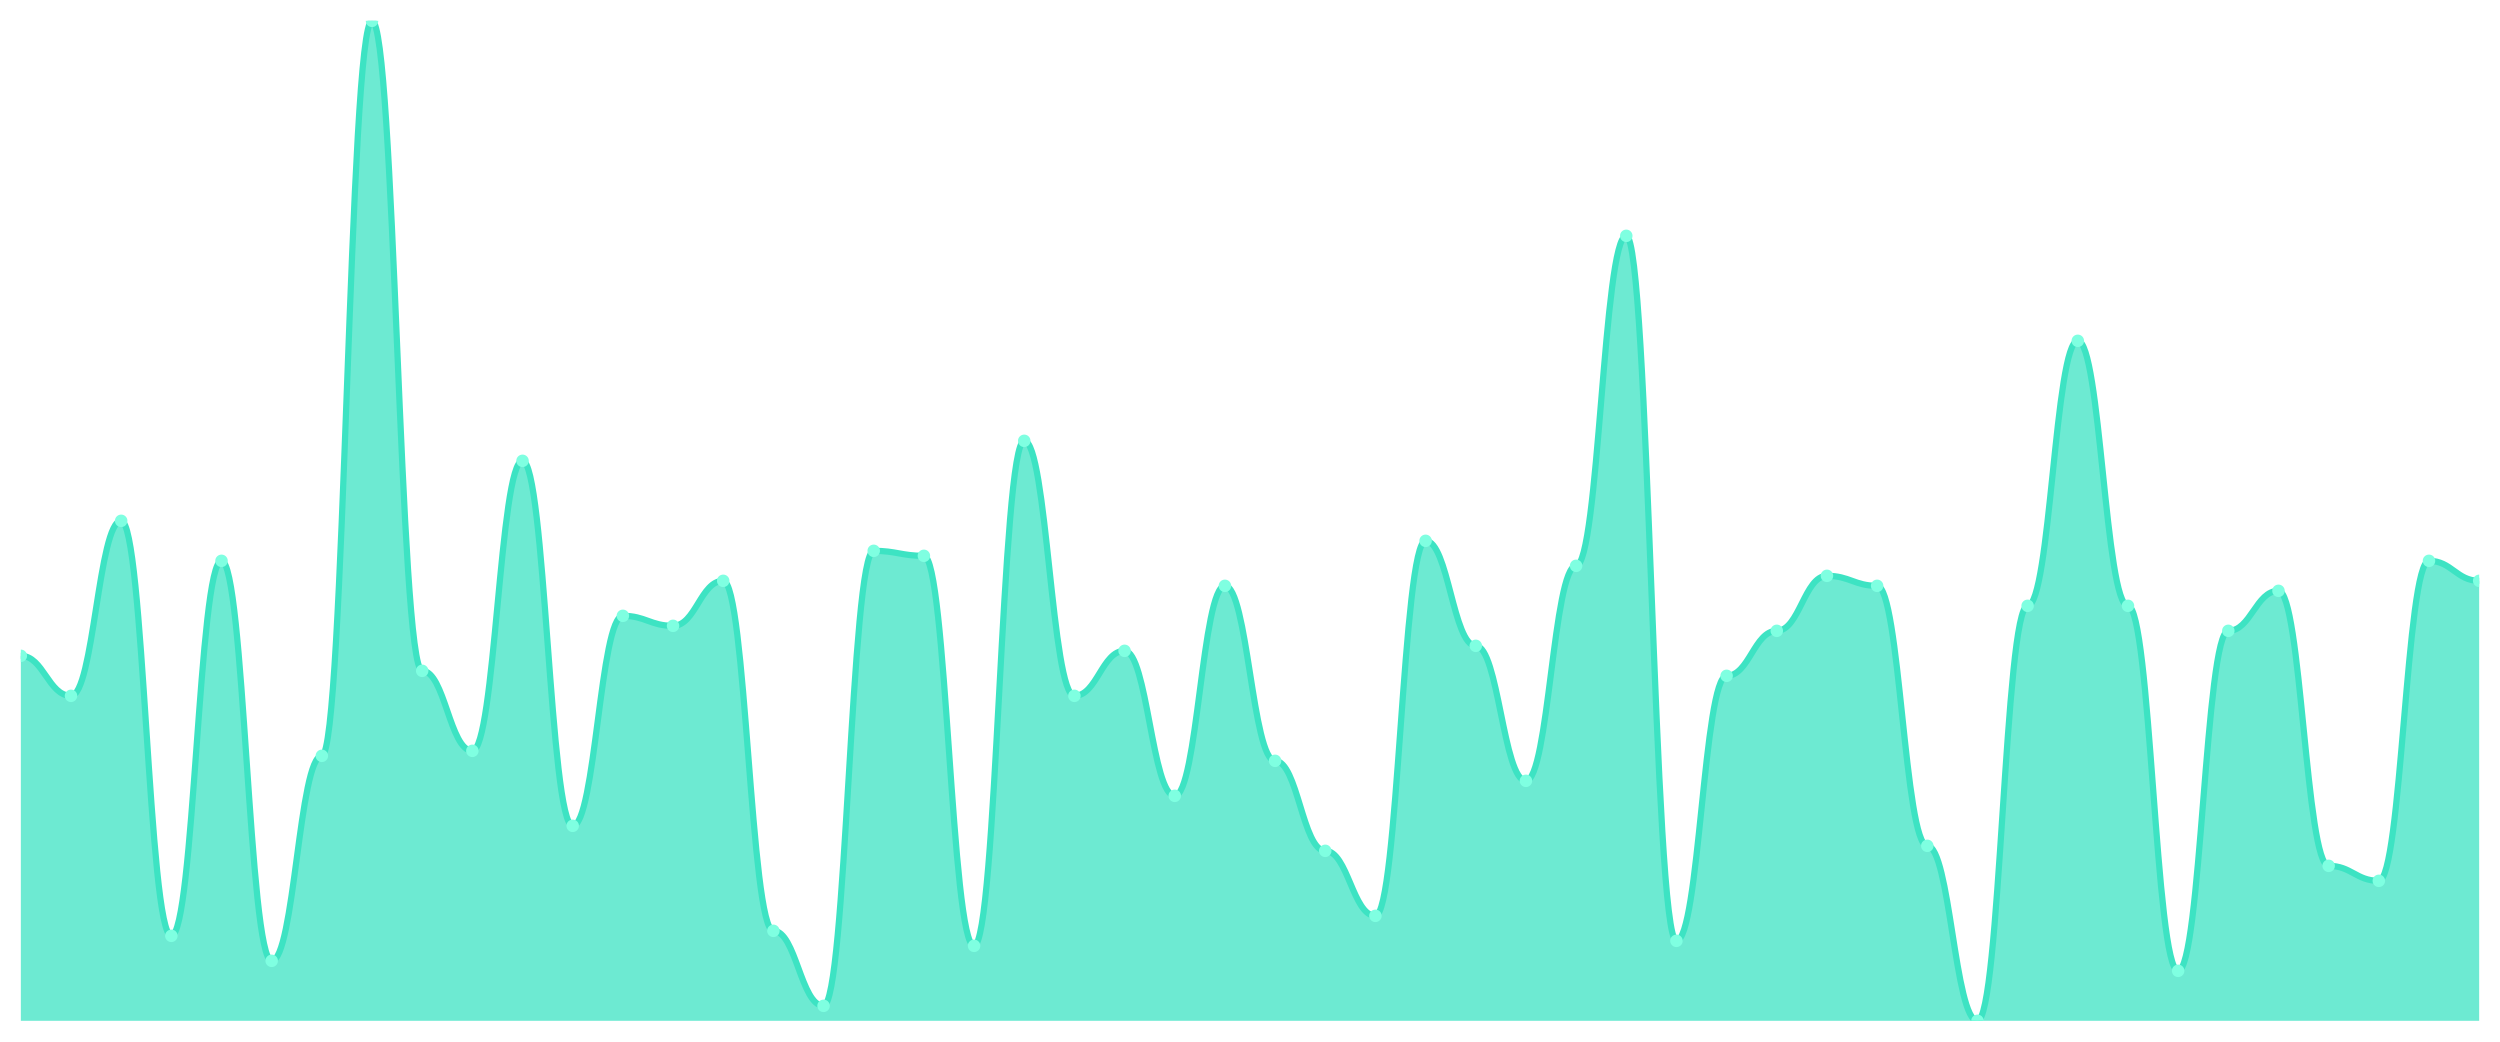
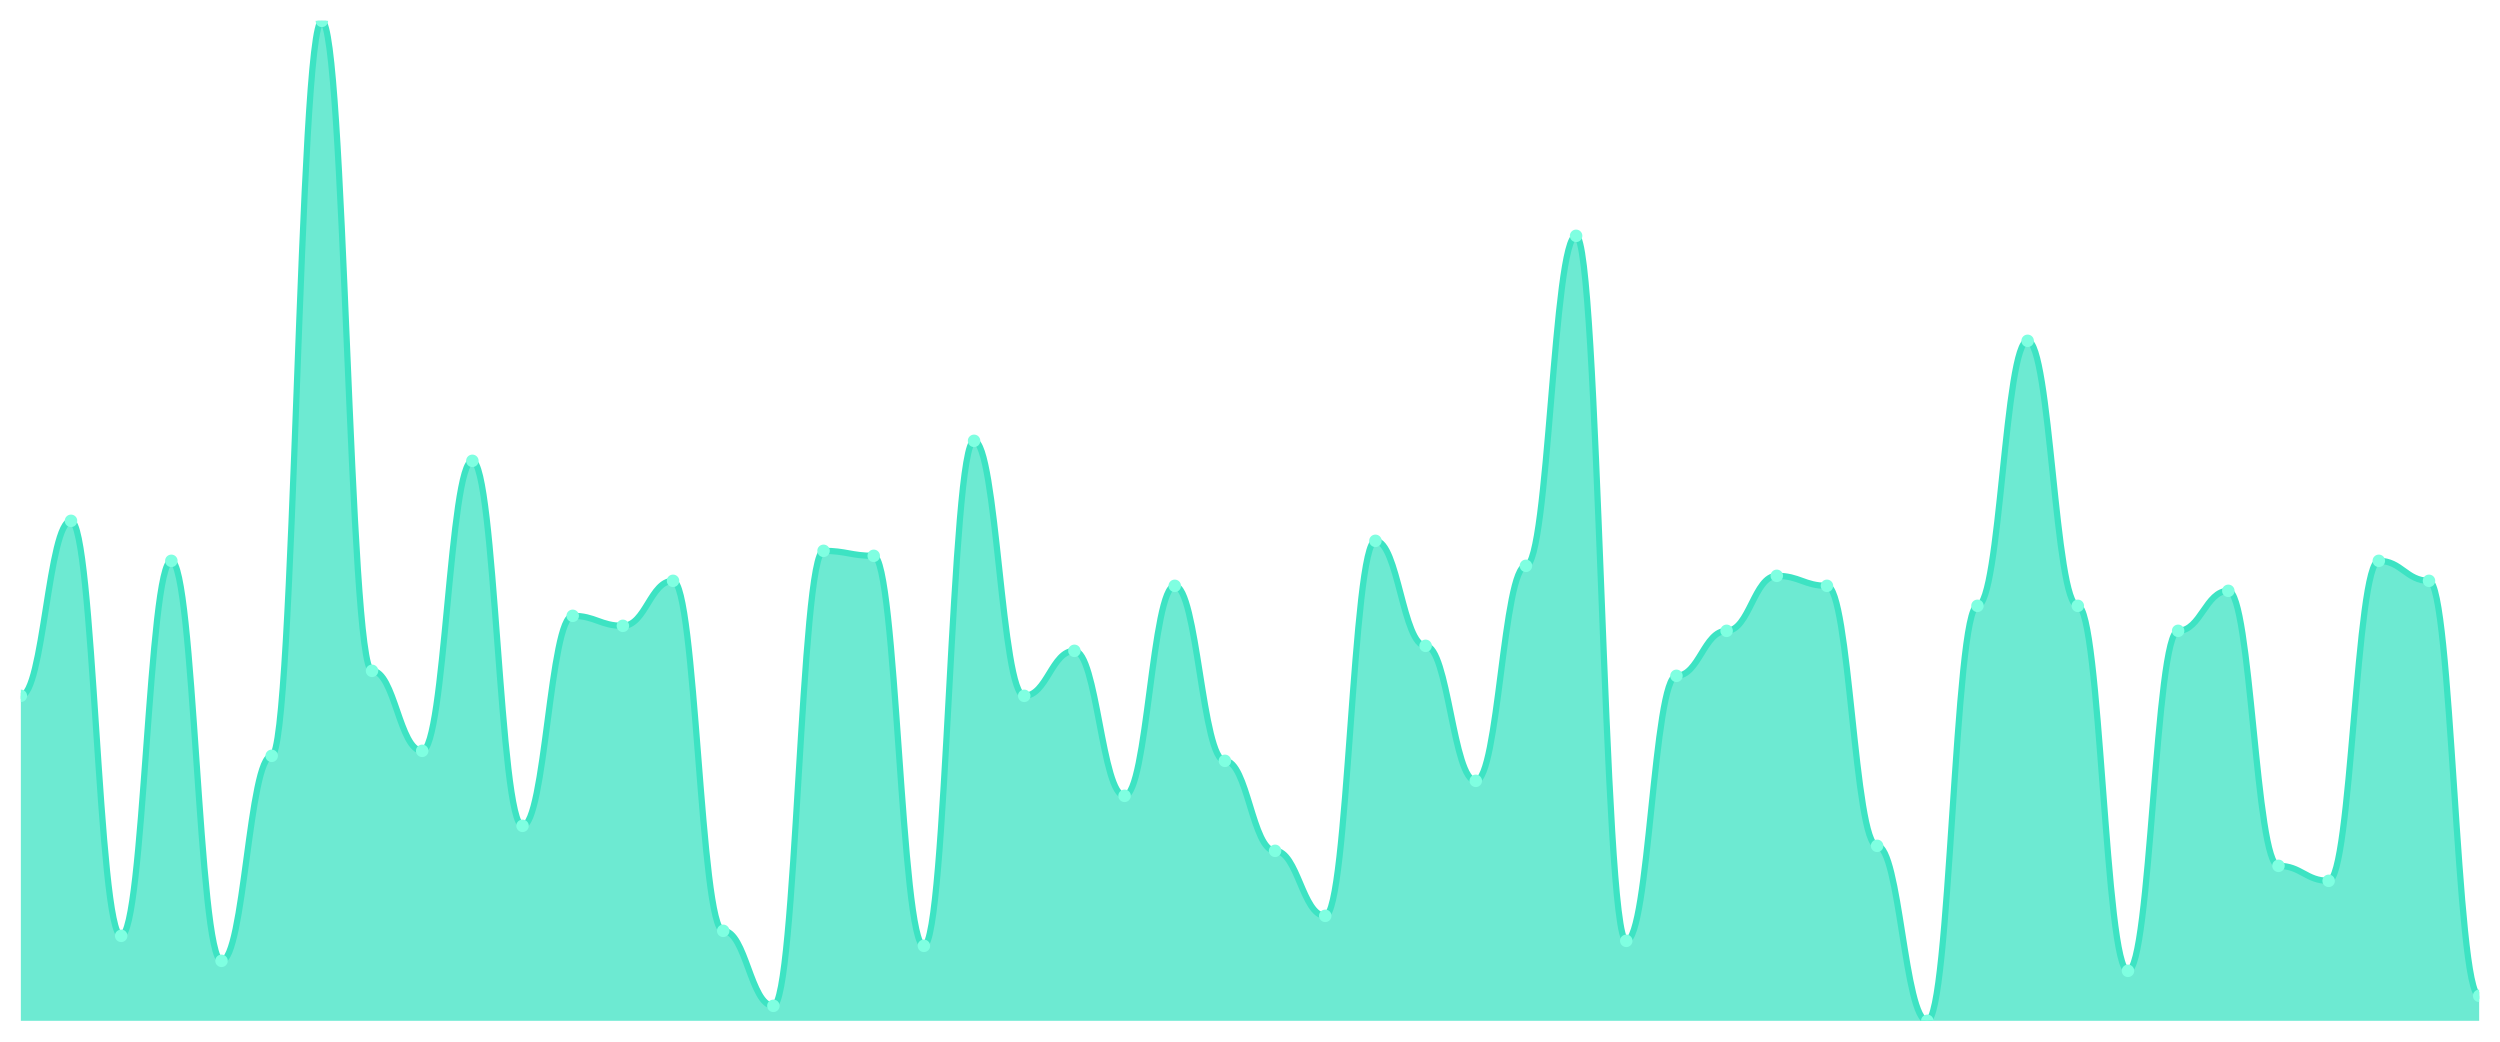
<svg xmlns="http://www.w3.org/2000/svg" viewBox="0 0 1200 500" width="1200" height="500">
  <defs>
    <clipPath id="c">
      <rect x="10" y="10" width="1180" height="480" />
    </clipPath>
  </defs>
  <rect width="1200" height="500" fill="none" />
  <g clip-path="url(#c)">
-     <path d="M 10,490 L 10,314.8 C 20.837,314.8 23.245,334 34.082,334 C 44.918,334 47.327,250 58.163,250 C 69,250 71.408,449.2 82.245,449.2 C 93.082,449.2 95.49,269.2 106.327,269.2 C 117.163,269.2 119.571,461.2 130.408,461.2 C 141.245,461.2 143.653,362.8 154.49,362.8 C 165.327,362.8 167.735,10 178.571,10 C 189.408,10 191.816,322 202.653,322 C 213.49,322 215.898,360.4 226.735,360.4 C 237.571,360.4 239.98,221.2 250.816,221.2 C 261.653,221.2 264.061,396.4 274.898,396.4 C 285.735,396.4 288.143,295.6 298.98,295.6 C 309.816,295.6 312.224,300.4 323.061,300.4 C 333.898,300.4 336.306,278.8 347.143,278.8 C 357.98,278.8 360.388,446.8 371.224,446.8 C 382.061,446.8 384.469,482.8 395.306,482.8 C 406.143,482.8 408.551,264.4 419.388,264.4 C 430.224,264.4 432.633,266.8 443.469,266.8 C 454.306,266.8 456.714,454 467.551,454 C 478.388,454 480.796,211.6 491.633,211.6 C 502.469,211.6 504.878,334 515.714,334 C 526.551,334 528.959,312.4 539.796,312.4 C 550.633,312.4 553.041,382 563.878,382 C 574.714,382 577.122,281.2 587.959,281.2 C 598.796,281.2 601.204,365.2 612.041,365.2 C 622.878,365.2 625.286,408.4 636.122,408.4 C 646.959,408.4 649.367,439.6 660.204,439.6 C 671.041,439.6 673.449,259.6 684.286,259.6 C 695.122,259.6 697.531,310 708.367,310 C 719.204,310 721.612,374.8 732.449,374.8 C 743.286,374.8 745.694,271.6 756.531,271.6 C 767.367,271.6 769.776,113.2 780.612,113.2 C 791.449,113.2 793.857,451.6 804.694,451.6 C 815.531,451.6 817.939,324.4 828.776,324.4 C 839.612,324.4 842.02,302.8 852.857,302.8 C 863.694,302.8 866.102,276.4 876.939,276.4 C 887.776,276.4 890.184,281.2 901.02,281.2 C 911.857,281.2 914.265,406 925.102,406 C 935.939,406 938.347,490 949.184,490 C 960.02,490 962.429,290.8 973.265,290.8 C 984.102,290.8 986.51,163.6 997.347,163.6 C 1008.184,163.6 1010.592,290.8 1021.429,290.8 C 1032.265,290.8 1034.673,466 1045.51,466 C 1056.347,466 1058.755,302.8 1069.592,302.8 C 1080.429,302.8 1082.837,283.6 1093.673,283.6 C 1104.51,283.6 1106.918,415.6 1117.755,415.6 C 1128.592,415.6 1131,422.8 1141.837,422.8 C 1152.673,422.8 1155.082,269.2 1165.918,269.2 C 1176.755,269.2 1179.163,278.8 1190,278.8 L 1190,490 Z" fill="rgba(61,227,195,0.75)" />
-     <path d="M 10,314.8 C 20.837,314.8 23.245,334 34.082,334 C 44.918,334 47.327,250 58.163,250 C 69,250 71.408,449.2 82.245,449.2 C 93.082,449.2 95.49,269.2 106.327,269.2 C 117.163,269.2 119.571,461.2 130.408,461.2 C 141.245,461.2 143.653,362.8 154.49,362.8 C 165.327,362.8 167.735,10 178.571,10 C 189.408,10 191.816,322 202.653,322 C 213.49,322 215.898,360.4 226.735,360.4 C 237.571,360.4 239.98,221.2 250.816,221.2 C 261.653,221.2 264.061,396.4 274.898,396.4 C 285.735,396.4 288.143,295.6 298.98,295.6 C 309.816,295.6 312.224,300.4 323.061,300.4 C 333.898,300.4 336.306,278.8 347.143,278.8 C 357.98,278.8 360.388,446.8 371.224,446.8 C 382.061,446.8 384.469,482.8 395.306,482.8 C 406.143,482.8 408.551,264.4 419.388,264.4 C 430.224,264.4 432.633,266.8 443.469,266.8 C 454.306,266.8 456.714,454 467.551,454 C 478.388,454 480.796,211.6 491.633,211.6 C 502.469,211.6 504.878,334 515.714,334 C 526.551,334 528.959,312.4 539.796,312.4 C 550.633,312.4 553.041,382 563.878,382 C 574.714,382 577.122,281.2 587.959,281.2 C 598.796,281.2 601.204,365.2 612.041,365.2 C 622.878,365.2 625.286,408.4 636.122,408.4 C 646.959,408.4 649.367,439.6 660.204,439.6 C 671.041,439.6 673.449,259.6 684.286,259.6 C 695.122,259.6 697.531,310 708.367,310 C 719.204,310 721.612,374.8 732.449,374.8 C 743.286,374.8 745.694,271.6 756.531,271.6 C 767.367,271.6 769.776,113.2 780.612,113.2 C 791.449,113.2 793.857,451.6 804.694,451.6 C 815.531,451.6 817.939,324.4 828.776,324.4 C 839.612,324.4 842.02,302.8 852.857,302.8 C 863.694,302.8 866.102,276.4 876.939,276.4 C 887.776,276.4 890.184,281.2 901.02,281.2 C 911.857,281.2 914.265,406 925.102,406 C 935.939,406 938.347,490 949.184,490 C 960.02,490 962.429,290.8 973.265,290.8 C 984.102,290.8 986.51,163.6 997.347,163.6 C 1008.184,163.6 1010.592,290.8 1021.429,290.8 C 1032.265,290.8 1034.673,466 1045.51,466 C 1056.347,466 1058.755,302.8 1069.592,302.8 C 1080.429,302.8 1082.837,283.6 1093.673,283.6 C 1104.51,283.6 1106.918,415.6 1117.755,415.6 C 1128.592,415.6 1131,422.8 1141.837,422.8 C 1152.673,422.8 1155.082,269.2 1165.918,269.2 C 1176.755,269.2 1179.163,278.8 1190,278.8" fill="none" stroke="#3de3c3" stroke-width="3" stroke-linecap="round" stroke-linejoin="round" />
-     <circle cx="10" cy="314.8" r="3" fill="#7fffe1" />
-     <circle cx="34.082" cy="334" r="3" fill="#7fffe1" />
-     <circle cx="58.163" cy="250" r="3" fill="#7fffe1" />
-     <circle cx="82.245" cy="449.2" r="3" fill="#7fffe1" />
-     <circle cx="106.327" cy="269.2" r="3" fill="#7fffe1" />
-     <circle cx="130.408" cy="461.2" r="3" fill="#7fffe1" />
-     <circle cx="154.49" cy="362.8" r="3" fill="#7fffe1" />
-     <circle cx="178.571" cy="10" r="3" fill="#7fffe1" />
-     <circle cx="202.653" cy="322" r="3" fill="#7fffe1" />
-     <circle cx="226.735" cy="360.4" r="3" fill="#7fffe1" />
-     <circle cx="250.816" cy="221.2" r="3" fill="#7fffe1" />
-     <circle cx="274.898" cy="396.4" r="3" fill="#7fffe1" />
-     <circle cx="298.98" cy="295.6" r="3" fill="#7fffe1" />
-     <circle cx="323.061" cy="300.4" r="3" fill="#7fffe1" />
-     <circle cx="347.143" cy="278.8" r="3" fill="#7fffe1" />
-     <circle cx="371.224" cy="446.8" r="3" fill="#7fffe1" />
-     <circle cx="395.306" cy="482.8" r="3" fill="#7fffe1" />
-     <circle cx="419.388" cy="264.4" r="3" fill="#7fffe1" />
-     <circle cx="443.469" cy="266.8" r="3" fill="#7fffe1" />
-     <circle cx="467.551" cy="454" r="3" fill="#7fffe1" />
-     <circle cx="491.633" cy="211.6" r="3" fill="#7fffe1" />
-     <circle cx="515.714" cy="334" r="3" fill="#7fffe1" />
-     <circle cx="539.796" cy="312.4" r="3" fill="#7fffe1" />
-     <circle cx="563.878" cy="382" r="3" fill="#7fffe1" />
-     <circle cx="587.959" cy="281.2" r="3" fill="#7fffe1" />
-     <circle cx="612.041" cy="365.2" r="3" fill="#7fffe1" />
-     <circle cx="636.122" cy="408.4" r="3" fill="#7fffe1" />
-     <circle cx="660.204" cy="439.6" r="3" fill="#7fffe1" />
-     <circle cx="684.286" cy="259.6" r="3" fill="#7fffe1" />
-     <circle cx="708.367" cy="310" r="3" fill="#7fffe1" />
-     <circle cx="732.449" cy="374.8" r="3" fill="#7fffe1" />
-     <circle cx="756.531" cy="271.6" r="3" fill="#7fffe1" />
-     <circle cx="780.612" cy="113.2" r="3" fill="#7fffe1" />
-     <circle cx="804.694" cy="451.6" r="3" fill="#7fffe1" />
-     <circle cx="828.776" cy="324.4" r="3" fill="#7fffe1" />
-     <circle cx="852.857" cy="302.8" r="3" fill="#7fffe1" />
-     <circle cx="876.939" cy="276.4" r="3" fill="#7fffe1" />
-     <circle cx="901.02" cy="281.2" r="3" fill="#7fffe1" />
-     <circle cx="925.102" cy="406" r="3" fill="#7fffe1" />
-     <circle cx="949.184" cy="490" r="3" fill="#7fffe1" />
-     <circle cx="973.265" cy="290.8" r="3" fill="#7fffe1" />
-     <circle cx="997.347" cy="163.6" r="3" fill="#7fffe1" />
-     <circle cx="1021.429" cy="290.8" r="3" fill="#7fffe1" />
-     <circle cx="1045.51" cy="466" r="3" fill="#7fffe1" />
-     <circle cx="1069.592" cy="302.8" r="3" fill="#7fffe1" />
-     <circle cx="1093.673" cy="283.6" r="3" fill="#7fffe1" />
-     <circle cx="1117.755" cy="415.6" r="3" fill="#7fffe1" />
-     <circle cx="1141.837" cy="422.8" r="3" fill="#7fffe1" />
-     <circle cx="1165.918" cy="269.2" r="3" fill="#7fffe1" />
-     <circle cx="1190" cy="278.8" r="3" fill="#7fffe1" />
+     <path d="M 10,490 L 10,334 C 20.837,334 23.245,250 34.082,250 C 44.918,250 47.327,449.2 58.163,449.2 C 69,449.2 71.408,269.2 82.245,269.2 C 93.082,269.2 95.49,461.2 106.327,461.2 C 117.163,461.2 119.571,362.8 130.408,362.8 C 141.245,362.8 143.653,10 154.49,10 C 165.327,10 167.735,322 178.571,322 C 189.408,322 191.816,360.4 202.653,360.4 C 213.49,360.4 215.898,221.2 226.735,221.2 C 237.571,221.2 239.98,396.4 250.816,396.4 C 261.653,396.4 264.061,295.6 274.898,295.6 C 285.735,295.6 288.143,300.4 298.98,300.4 C 309.816,300.4 312.224,278.8 323.061,278.8 C 333.898,278.8 336.306,446.8 347.143,446.8 C 357.98,446.8 360.388,482.8 371.224,482.8 C 382.061,482.8 384.469,264.4 395.306,264.4 C 406.143,264.4 408.551,266.8 419.388,266.8 C 430.224,266.8 432.633,454 443.469,454 C 454.306,454 456.714,211.6 467.551,211.6 C 478.388,211.6 480.796,334 491.633,334 C 502.469,334 504.878,312.4 515.714,312.4 C 526.551,312.4 528.959,382 539.796,382 C 550.633,382 553.041,281.2 563.878,281.2 C 574.714,281.2 577.122,365.2 587.959,365.2 C 598.796,365.2 601.204,408.4 612.041,408.4 C 622.878,408.4 625.286,439.6 636.122,439.6 C 646.959,439.6 649.367,259.6 660.204,259.6 C 671.041,259.6 673.449,310 684.286,310 C 695.122,310 697.531,374.8 708.367,374.8 C 719.204,374.8 721.612,271.6 732.449,271.6 C 743.286,271.6 745.694,113.2 756.531,113.2 C 767.367,113.2 769.776,451.6 780.612,451.6 C 791.449,451.6 793.857,324.4 804.694,324.4 C 815.531,324.4 817.939,302.8 828.776,302.8 C 839.612,302.8 842.02,276.4 852.857,276.4 C 863.694,276.4 866.102,281.2 876.939,281.2 C 887.776,281.2 890.184,406 901.02,406 C 911.857,406 914.265,490 925.102,490 C 935.939,490 938.347,290.8 949.184,290.8 C 960.02,290.8 962.429,163.6 973.265,163.6 C 984.102,163.6 986.51,290.8 997.347,290.8 C 1008.184,290.8 1010.592,466 1021.429,466 C 1032.265,466 1034.673,302.8 1045.51,302.8 C 1056.347,302.8 1058.755,283.6 1069.592,283.6 C 1080.429,283.6 1082.837,415.6 1093.673,415.6 C 1104.51,415.6 1106.918,422.8 1117.755,422.8 C 1128.592,422.8 1131,269.2 1141.837,269.2 C 1152.673,269.2 1155.082,278.8 1165.918,278.8 C 1176.755,278.8 1179.163,478 1190,478 L 1190,490 Z" fill="rgba(61,227,195,0.75)" />
+     <path d="M 10,334 C 20.837,334 23.245,250 34.082,250 C 44.918,250 47.327,449.2 58.163,449.2 C 69,449.2 71.408,269.2 82.245,269.2 C 93.082,269.2 95.49,461.2 106.327,461.2 C 117.163,461.2 119.571,362.8 130.408,362.8 C 141.245,362.8 143.653,10 154.49,10 C 165.327,10 167.735,322 178.571,322 C 189.408,322 191.816,360.4 202.653,360.4 C 213.49,360.4 215.898,221.2 226.735,221.2 C 237.571,221.2 239.98,396.4 250.816,396.4 C 261.653,396.4 264.061,295.6 274.898,295.6 C 285.735,295.6 288.143,300.4 298.98,300.4 C 309.816,300.4 312.224,278.8 323.061,278.8 C 333.898,278.8 336.306,446.8 347.143,446.8 C 357.98,446.8 360.388,482.8 371.224,482.8 C 382.061,482.8 384.469,264.4 395.306,264.4 C 406.143,264.4 408.551,266.8 419.388,266.8 C 430.224,266.8 432.633,454 443.469,454 C 454.306,454 456.714,211.6 467.551,211.6 C 478.388,211.6 480.796,334 491.633,334 C 502.469,334 504.878,312.4 515.714,312.4 C 526.551,312.4 528.959,382 539.796,382 C 550.633,382 553.041,281.2 563.878,281.2 C 574.714,281.2 577.122,365.2 587.959,365.2 C 598.796,365.2 601.204,408.4 612.041,408.4 C 622.878,408.4 625.286,439.6 636.122,439.6 C 646.959,439.6 649.367,259.6 660.204,259.6 C 671.041,259.6 673.449,310 684.286,310 C 695.122,310 697.531,374.8 708.367,374.8 C 719.204,374.8 721.612,271.6 732.449,271.6 C 743.286,271.6 745.694,113.2 756.531,113.2 C 767.367,113.2 769.776,451.6 780.612,451.6 C 791.449,451.6 793.857,324.4 804.694,324.4 C 815.531,324.4 817.939,302.8 828.776,302.8 C 839.612,302.8 842.02,276.4 852.857,276.4 C 863.694,276.4 866.102,281.2 876.939,281.2 C 887.776,281.2 890.184,406 901.02,406 C 911.857,406 914.265,490 925.102,490 C 935.939,490 938.347,290.8 949.184,290.8 C 960.02,290.8 962.429,163.6 973.265,163.6 C 984.102,163.6 986.51,290.8 997.347,290.8 C 1008.184,290.8 1010.592,466 1021.429,466 C 1032.265,466 1034.673,302.8 1045.51,302.8 C 1056.347,302.8 1058.755,283.6 1069.592,283.6 C 1080.429,283.6 1082.837,415.6 1093.673,415.6 C 1104.51,415.6 1106.918,422.8 1117.755,422.8 C 1128.592,422.8 1131,269.2 1141.837,269.2 C 1152.673,269.2 1155.082,278.8 1165.918,278.8 C 1176.755,278.8 1179.163,478 1190,478" fill="none" stroke="#3de3c3" stroke-width="3" stroke-linecap="round" stroke-linejoin="round" />
+     <circle cx="10" cy="334" r="3" fill="#7fffe1" />
+     <circle cx="34.082" cy="250" r="3" fill="#7fffe1" />
+     <circle cx="58.163" cy="449.2" r="3" fill="#7fffe1" />
+     <circle cx="82.245" cy="269.2" r="3" fill="#7fffe1" />
+     <circle cx="106.327" cy="461.2" r="3" fill="#7fffe1" />
+     <circle cx="130.408" cy="362.8" r="3" fill="#7fffe1" />
+     <circle cx="154.49" cy="10" r="3" fill="#7fffe1" />
+     <circle cx="178.571" cy="322" r="3" fill="#7fffe1" />
+     <circle cx="202.653" cy="360.4" r="3" fill="#7fffe1" />
+     <circle cx="226.735" cy="221.2" r="3" fill="#7fffe1" />
+     <circle cx="250.816" cy="396.4" r="3" fill="#7fffe1" />
+     <circle cx="274.898" cy="295.6" r="3" fill="#7fffe1" />
+     <circle cx="298.98" cy="300.4" r="3" fill="#7fffe1" />
+     <circle cx="323.061" cy="278.8" r="3" fill="#7fffe1" />
+     <circle cx="347.143" cy="446.8" r="3" fill="#7fffe1" />
+     <circle cx="371.224" cy="482.8" r="3" fill="#7fffe1" />
+     <circle cx="395.306" cy="264.4" r="3" fill="#7fffe1" />
+     <circle cx="419.388" cy="266.8" r="3" fill="#7fffe1" />
+     <circle cx="443.469" cy="454" r="3" fill="#7fffe1" />
+     <circle cx="467.551" cy="211.6" r="3" fill="#7fffe1" />
+     <circle cx="491.633" cy="334" r="3" fill="#7fffe1" />
+     <circle cx="515.714" cy="312.4" r="3" fill="#7fffe1" />
+     <circle cx="539.796" cy="382" r="3" fill="#7fffe1" />
+     <circle cx="563.878" cy="281.2" r="3" fill="#7fffe1" />
+     <circle cx="587.959" cy="365.2" r="3" fill="#7fffe1" />
+     <circle cx="612.041" cy="408.4" r="3" fill="#7fffe1" />
+     <circle cx="636.122" cy="439.6" r="3" fill="#7fffe1" />
+     <circle cx="660.204" cy="259.6" r="3" fill="#7fffe1" />
+     <circle cx="684.286" cy="310" r="3" fill="#7fffe1" />
+     <circle cx="708.367" cy="374.8" r="3" fill="#7fffe1" />
+     <circle cx="732.449" cy="271.6" r="3" fill="#7fffe1" />
+     <circle cx="756.531" cy="113.2" r="3" fill="#7fffe1" />
+     <circle cx="780.612" cy="451.6" r="3" fill="#7fffe1" />
+     <circle cx="804.694" cy="324.4" r="3" fill="#7fffe1" />
+     <circle cx="828.776" cy="302.8" r="3" fill="#7fffe1" />
+     <circle cx="852.857" cy="276.4" r="3" fill="#7fffe1" />
+     <circle cx="876.939" cy="281.2" r="3" fill="#7fffe1" />
+     <circle cx="901.02" cy="406" r="3" fill="#7fffe1" />
+     <circle cx="925.102" cy="490" r="3" fill="#7fffe1" />
+     <circle cx="949.184" cy="290.8" r="3" fill="#7fffe1" />
+     <circle cx="973.265" cy="163.6" r="3" fill="#7fffe1" />
+     <circle cx="997.347" cy="290.8" r="3" fill="#7fffe1" />
+     <circle cx="1021.429" cy="466" r="3" fill="#7fffe1" />
+     <circle cx="1045.51" cy="302.8" r="3" fill="#7fffe1" />
+     <circle cx="1069.592" cy="283.6" r="3" fill="#7fffe1" />
+     <circle cx="1093.673" cy="415.6" r="3" fill="#7fffe1" />
+     <circle cx="1117.755" cy="422.8" r="3" fill="#7fffe1" />
+     <circle cx="1141.837" cy="269.2" r="3" fill="#7fffe1" />
+     <circle cx="1165.918" cy="278.8" r="3" fill="#7fffe1" />
+     <circle cx="1190" cy="478" r="3" fill="#7fffe1" />
  </g>
</svg>
